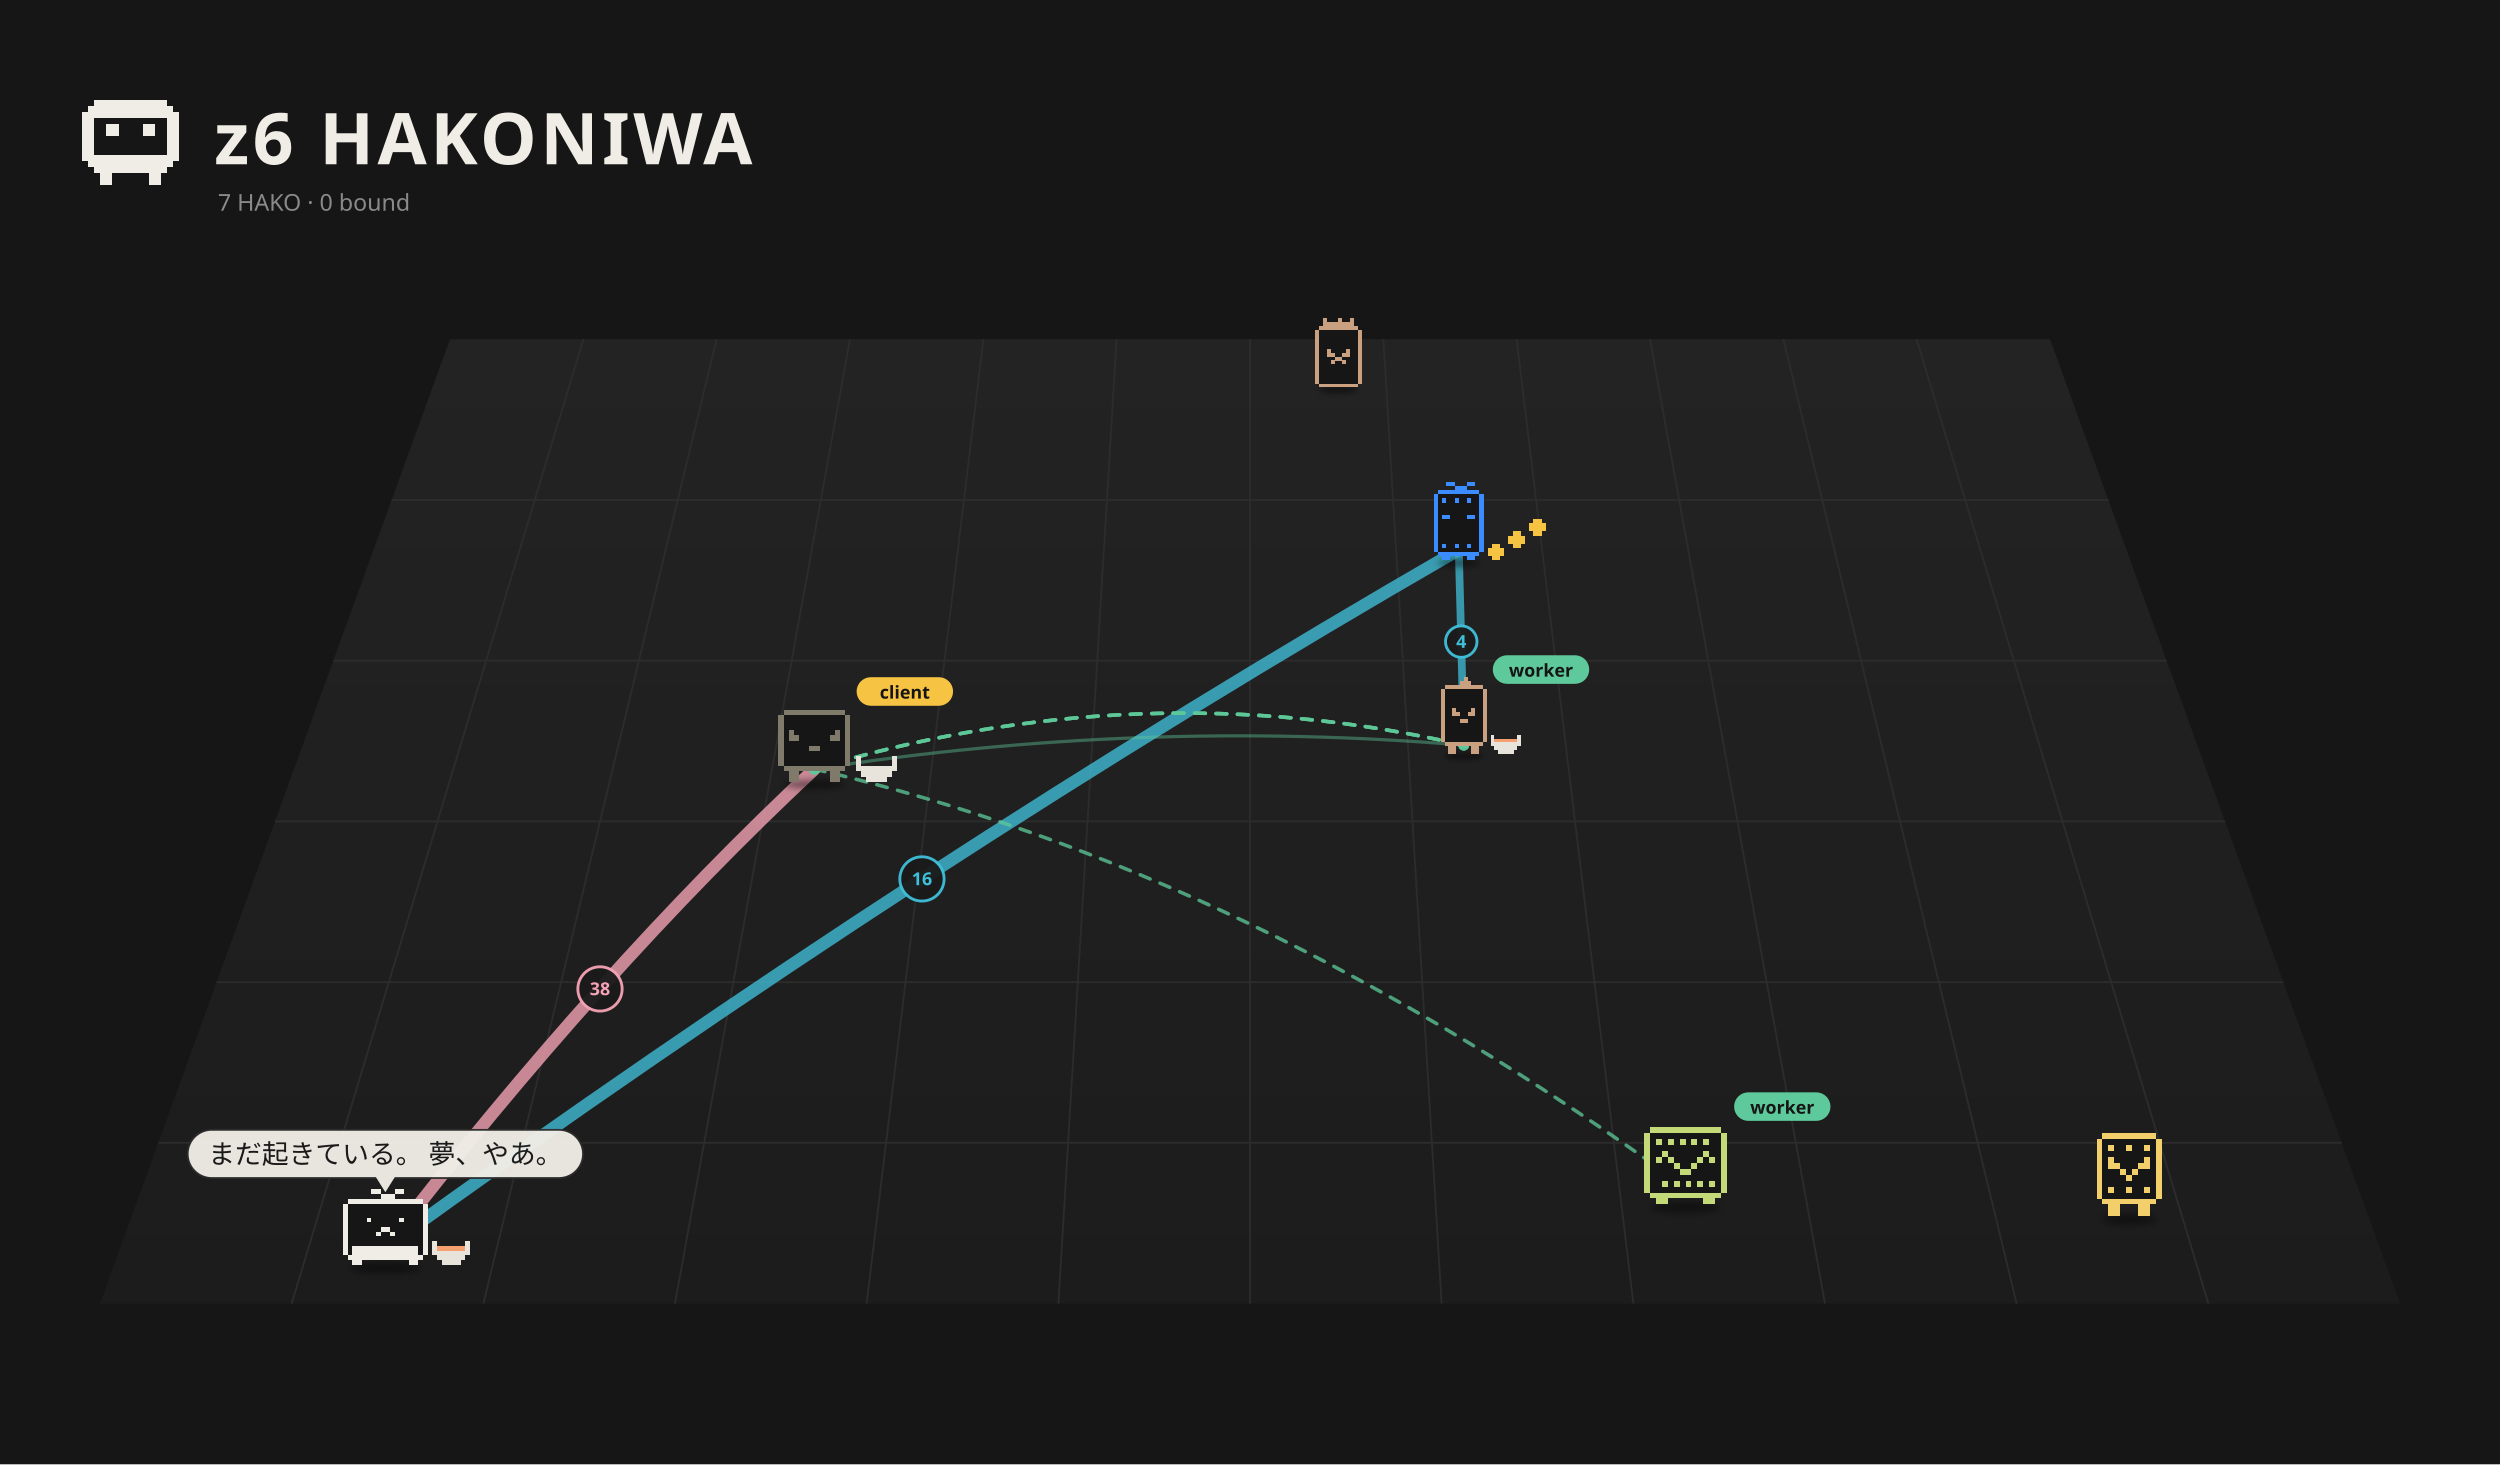
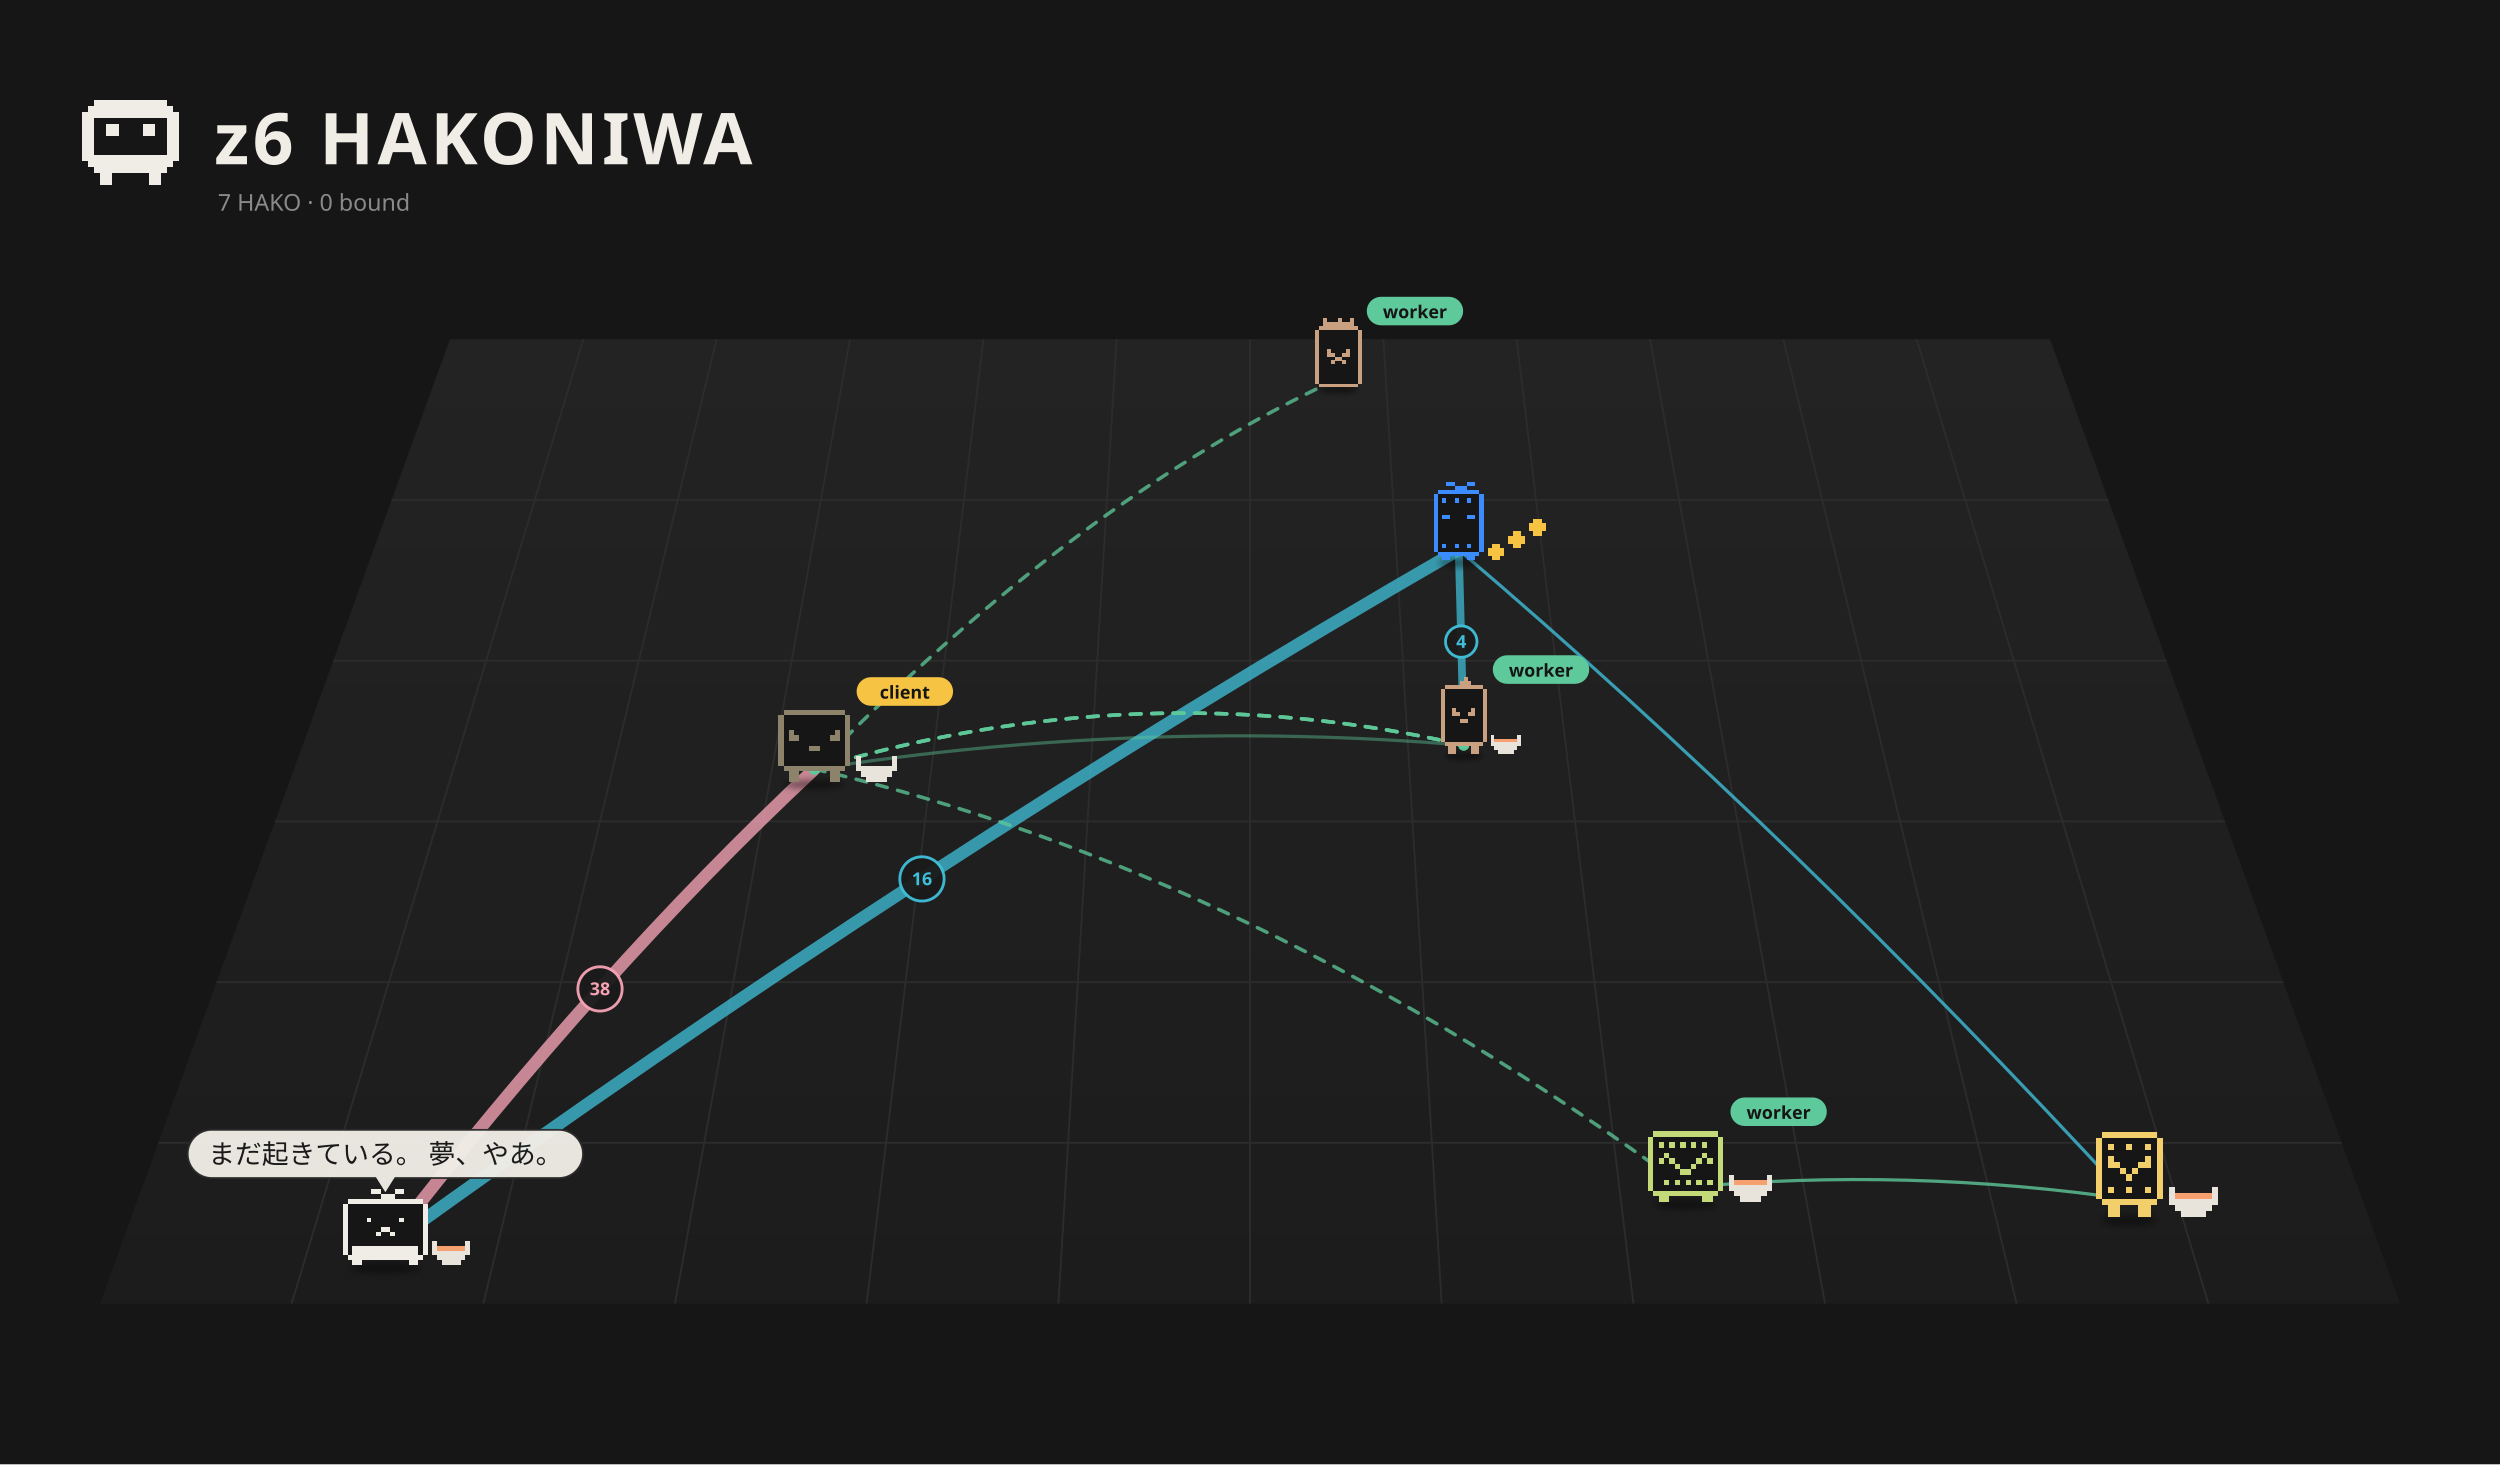
<svg xmlns="http://www.w3.org/2000/svg" viewBox="0 0 1400 820" width="1400" height="820">
  <rect width="1400" height="820" fill="#161616" />
  <defs>
    <linearGradient id="fl1" x1="0" y1="0" x2="0" y2="1">
      <stop offset="0" stop-color="#232323" />
      <stop offset="1" stop-color="#1c1c1c" />
    </linearGradient>
    <filter id="ds2" x="-30%" y="-80%" width="160%" height="260%">
      <feGaussianBlur stdDeviation="3.18" />
    </filter>
    <filter id="ds3" x="-30%" y="-80%" width="160%" height="260%">
      <feGaussianBlur stdDeviation="3.18" />
    </filter>
    <filter id="ds4" x="-30%" y="-80%" width="160%" height="260%">
      <feGaussianBlur stdDeviation="2.73" />
    </filter>
    <filter id="ds5" x="-30%" y="-80%" width="160%" height="260%">
      <feGaussianBlur stdDeviation="3.18" />
    </filter>
    <filter id="ds6" x="-30%" y="-80%" width="160%" height="260%">
-       <feGaussianBlur stdDeviation="3.18" />
+       <feGaussianBlur stdDeviation="2.90" />
    </filter>
    <filter id="ds7" x="-30%" y="-80%" width="160%" height="260%">
-       <feGaussianBlur stdDeviation="3.18" />
+       <feGaussianBlur stdDeviation="3.26" />
    </filter>
    <filter id="ds8" x="-30%" y="-80%" width="160%" height="260%">
      <feGaussianBlur stdDeviation="3.18" />
    </filter>
  </defs>
  <path d="M252.0,190 L1148.0,190 L1344.0,730 L56.0,730 Z" fill="url(#fl1)" />
  <path d="M326.7,190.0 L163.3,730.0" stroke="#2c2c2c" stroke-width="1" />
  <path d="M401.3,190.0 L270.7,730.0" stroke="#2c2c2c" stroke-width="1" />
  <path d="M476.0,190.0 L378.0,730.0" stroke="#2c2c2c" stroke-width="1" />
  <path d="M550.7,190.0 L485.3,730.0" stroke="#2c2c2c" stroke-width="1" />
  <path d="M625.3,190.0 L592.7,730.0" stroke="#2c2c2c" stroke-width="1" />
  <path d="M700.0,190.0 L700.0,730.0" stroke="#2c2c2c" stroke-width="1" />
  <path d="M774.7,190.0 L807.3,730.0" stroke="#2c2c2c" stroke-width="1" />
  <path d="M849.3,190.0 L914.7,730.0" stroke="#2c2c2c" stroke-width="1" />
  <path d="M924.0,190.0 L1022.0,730.0" stroke="#2c2c2c" stroke-width="1" />
  <path d="M998.7,190.0 L1129.3,730.0" stroke="#2c2c2c" stroke-width="1" />
  <path d="M1073.3,190.0 L1236.7,730.0" stroke="#2c2c2c" stroke-width="1" />
  <path d="M219.3,280.0 L1180.7,280.0" stroke="#2c2c2c" stroke-width="1" />
  <path d="M186.7,370.0 L1213.3,370.0" stroke="#2c2c2c" stroke-width="1" />
  <path d="M154.0,460.0 L1246.0,460.0" stroke="#2c2c2c" stroke-width="1" />
  <path d="M121.3,550.0 L1278.7,550.0" stroke="#2c2c2c" stroke-width="1" />
  <path d="M88.7,640.0 L1311.3,640.0" stroke="#2c2c2c" stroke-width="1" />
  <path d="M52.80 56.00h40.80v3.40h-40.80zM49.40 59.40h47.60v3.40h-47.60zM46.00 62.80h54.40v3.40h-54.40zM46.00 66.20h6.80v3.40h-6.80zM93.60 66.20h6.80v3.40h-6.80zM46.00 69.60h6.80v3.40h-6.80zM59.60 69.60h6.80v3.40h-6.80zM80.00 69.60h6.80v3.40h-6.80zM93.60 69.60h6.80v3.40h-6.80zM46.00 73.00h6.80v3.40h-6.80zM59.60 73.00h6.80v3.40h-6.80zM80.00 73.00h6.80v3.40h-6.80zM93.60 73.00h6.80v3.40h-6.80zM46.00 76.40h6.80v3.40h-6.80zM93.60 76.40h6.80v3.40h-6.80zM46.00 79.80h6.80v3.40h-6.80zM93.60 79.80h6.80v3.40h-6.80zM46.00 83.20h6.80v3.40h-6.80zM93.60 83.20h6.80v3.40h-6.80zM46.00 86.60h54.40v3.40h-54.40zM49.40 90.00h47.60v3.40h-47.60zM52.80 93.40h40.80v3.40h-40.80zM56.20 96.80h6.80v3.40h-6.80zM83.40 96.80h6.80v3.40h-6.80zM56.20 100.20h6.80v3.40h-6.80zM83.40 100.20h6.80v3.40h-6.80z" fill="#f0ede6" shape-rendering="crispEdges" />
  <text x="120" y="92" font-size="40" font-weight="bold" font-family="sans-serif" fill="#f0ede6" letter-spacing="2">z6 HAKONIWA</text>
  <text class="L-en" x="122" y="118" font-size="13" font-family="sans-serif" fill="#8a8a8a">7 HAKO · 0 bound</text>
  <text class="L-ja" display="none" x="122" y="118" font-size="13" font-family="sans-serif" fill="#8a8a8a">7 HAKO　綴じた 0</text>
-   <path d="M215.8,698.5 Q336.0,543.0 456.1,430.7" fill="none" stroke="#f5a3b5" stroke-width="7.00" opacity="0.79" stroke-linecap="round" />
+   <path d="M215.8,698.5 Q336.0,543.0 456.1,430.7" fill="none" stroke="#f5a3b5" stroke-width="7.00" opacity="0.78" stroke-linecap="round" />
  <circle cx="336.0" cy="553.8" r="12.4" fill="#1a1a1a" stroke="#f5a3b5" stroke-width="1.6" opacity="0.95" />
  <text x="336.0" y="557.3" font-size="10" font-family="system-ui,sans-serif" fill="#f5a3b5" text-anchor="middle" font-weight="bold">38</text>
-   <path d="M215.8,698.5 Q516.3,481.2 816.9,307.9" fill="none" stroke="#3fbfd9" stroke-width="7.00" opacity="0.77" stroke-linecap="round" />
+   <path d="M215.8,698.5 Q516.3,481.2 816.9,307.9" fill="none" stroke="#3fbfd9" stroke-width="7.00" opacity="0.76" stroke-linecap="round" />
  <circle cx="516.3" cy="492.2" r="12.4" fill="#1a1a1a" stroke="#3fbfd9" stroke-width="1.6" opacity="0.95" />
  <text x="516.3" y="495.7" font-size="10" font-family="system-ui,sans-serif" fill="#3fbfd9" text-anchor="middle" font-weight="bold">16</text>
-   <path d="M819.7,417.3 Q818.3,356.1 816.9,307.9" fill="none" stroke="#3fbfd9" stroke-width="4.35" opacity="0.74" stroke-linecap="round" />
+   <path d="M819.7,417.3 Q818.3,356.1 816.9,307.9" fill="none" stroke="#3fbfd9" stroke-width="4.35" opacity="0.73" stroke-linecap="round" />
  <circle cx="818.3" cy="359.3" r="8.8" fill="#1a1a1a" stroke="#3fbfd9" stroke-width="1.6" opacity="0.95" />
  <text x="818.3" y="362.8" font-size="10" font-family="system-ui,sans-serif" fill="#3fbfd9" text-anchor="middle" font-weight="bold">4</text>
  <path d="M819.7,417.3 Q637.9,402.2 456.1,430.7" fill="none" stroke="#5ec99a" stroke-width="1.80" opacity="0.42" stroke-linecap="round" />
+   <path d="M943.9,665.0 Q1068.1,653.5 1192.4,671.7" fill="none" stroke="#5ec99a" stroke-width="1.80" opacity="0.79" stroke-linecap="round" />
+   <path d="M1192.4,671.7 Q1004.6,467.8 816.9,307.9" fill="none" stroke="#3fbfd9" stroke-width="1.80" opacity="0.79" stroke-linecap="round" />
  <g>
    <path d="M456.1,430.7 Q700.0,487.1 943.9,665.0" fill="none" stroke="#5ec99a" stroke-width="2" stroke-dasharray="6 6" opacity="0.75" stroke-linecap="round">
      <animate attributeName="stroke-dashoffset" values="24;0" dur="1.2s" repeatCount="indefinite" />
    </path>
    <circle cx="456.1" cy="430.7" r="3" fill="#5ec99a" />
    <circle cx="943.9" cy="665.0" r="3" fill="#5ec99a" />
  </g>
  <g>
    <path d="M456.1,430.7 Q637.9,375.6 819.7,417.3" fill="none" stroke="#5ec99a" stroke-width="2" stroke-dasharray="6 6" opacity="0.75" stroke-linecap="round">
      <animate attributeName="stroke-dashoffset" values="24;0" dur="1.2s" repeatCount="indefinite" />
    </path>
    <circle cx="456.1" cy="430.7" r="3" fill="#5ec99a" />
    <circle cx="819.7" cy="417.3" r="3" fill="#5ec99a" />
  </g>
  <g>
    <path d="M456.1,430.7 Q637.9,375.6 819.7,417.3" fill="none" stroke="#5ec99a" stroke-width="2" stroke-dasharray="6 6" opacity="0.75" stroke-linecap="round">
      <animate attributeName="stroke-dashoffset" values="24;0" dur="1.2s" repeatCount="indefinite" />
    </path>
    <circle cx="456.1" cy="430.7" r="3" fill="#5ec99a" />
    <circle cx="819.7" cy="417.3" r="3" fill="#5ec99a" />
  </g>
  <g>
    <path d="M456.1,430.7 Q637.9,375.6 819.7,417.3" fill="none" stroke="#5ec99a" stroke-width="2" stroke-dasharray="6 6" opacity="0.75" stroke-linecap="round">
      <animate attributeName="stroke-dashoffset" values="24;0" dur="1.2s" repeatCount="indefinite" />
    </path>
    <circle cx="456.1" cy="430.7" r="3" fill="#5ec99a" />
    <circle cx="819.7" cy="417.3" r="3" fill="#5ec99a" />
  </g>
+   <g>
+     <path d="M456.1,430.7 Q602.8,280.0 749.5,212.0" fill="none" stroke="#5ec99a" stroke-width="2" stroke-dasharray="6 6" opacity="0.75" stroke-linecap="round">
+       <animate attributeName="stroke-dashoffset" values="24;0" dur="1.2s" repeatCount="indefinite" />
+     </path>
+     <circle cx="456.1" cy="430.7" r="3" fill="#5ec99a" />
+     <circle cx="749.5" cy="212.0" r="3" fill="#5ec99a" />
+   </g>
  <g transform="translate(749.5,214.8) scale(0.489)">
    <ellipse cx="0.00" cy="7.15" rx="22.26" ry="4.24" fill="#000" opacity="0.45" filter="url(#ds2)" />
    <g>
      <animateTransform attributeName="transform" type="translate" values="-7.67 0;7.67 0;-7.67 0" dur="2.22s" begin="-1.63s" calcMode="spline" keySplines="0.42 0 0.58 1;0.42 0 0.58 1" additive="sum" repeatCount="indefinite" />
      <path d="M-22.08 -66.17h44.17v4.42h-44.17zM-26.50 -61.75h53.00v4.42h-53.00zM-26.50 -57.33h53.00v4.42h-53.00zM-26.50 -52.92h53.00v4.42h-53.00zM-26.50 -48.50h53.00v4.42h-53.00zM-26.50 -44.08h53.00v4.42h-53.00zM-26.50 -39.67h53.00v4.42h-53.00zM-26.50 -35.25h53.00v4.42h-53.00zM-26.50 -30.83h53.00v4.42h-53.00zM-26.50 -26.42h53.00v4.42h-53.00zM-26.50 -22.00h53.00v4.42h-53.00zM-26.50 -17.58h53.00v4.42h-53.00zM-26.50 -13.17h53.00v4.42h-53.00zM-26.50 -8.75h53.00v4.42h-53.00zM-26.50 -4.33h53.00v4.42h-53.00zM-22.08 0.08h44.17v4.42h-44.17z" fill="#161616" shape-rendering="crispEdges" />
      <path d="M-17.67 -75.00h4.42v4.42h-4.42zM0.00 -75.00h4.42v4.42h-4.42zM13.25 -75.00h4.42v4.42h-4.42zM-17.67 -70.58h35.33v4.42h-35.33zM-22.08 -66.17h44.17v4.42h-44.17zM-26.50 -61.75h4.42v4.42h-4.42zM22.08 -61.75h4.42v4.42h-4.42zM-26.50 -57.33h4.42v4.42h-4.42zM22.08 -57.33h4.42v4.42h-4.42zM-26.50 -52.92h4.42v4.42h-4.42zM22.08 -52.92h4.42v4.42h-4.42zM-26.50 -48.50h4.42v4.42h-4.42zM22.08 -48.50h4.42v4.42h-4.42zM-26.50 -44.08h4.42v4.42h-4.42zM22.08 -44.08h4.42v4.42h-4.42zM-26.50 -39.67h4.42v4.42h-4.42zM-13.25 -39.67h4.42v4.42h-4.42zM8.83 -39.67h4.42v4.42h-4.42zM22.08 -39.67h4.42v4.42h-4.42zM-26.50 -35.25h4.42v4.42h-4.42zM-13.25 -35.25h8.83v4.42h-8.83zM4.42 -35.25h8.83v4.42h-8.83zM22.08 -35.25h4.42v4.42h-4.42zM-26.50 -30.83h4.42v4.42h-4.42zM-4.42 -30.83h8.83v4.42h-8.83zM22.08 -30.83h4.42v4.42h-4.42zM-26.50 -26.42h4.42v4.42h-4.42zM-8.83 -26.42h4.42v4.42h-4.42zM4.42 -26.42h4.42v4.42h-4.42zM22.08 -26.42h4.42v4.42h-4.42zM-26.50 -22.00h4.42v4.42h-4.42zM22.08 -22.00h4.42v4.42h-4.42zM-26.50 -17.58h4.42v4.42h-4.42zM22.08 -17.58h4.42v4.42h-4.42zM-26.50 -13.17h4.42v4.42h-4.42zM22.08 -13.17h4.42v4.42h-4.42zM-26.50 -8.75h4.42v4.42h-4.42zM22.08 -8.75h4.42v4.42h-4.42zM-26.50 -4.33h4.42v4.42h-4.42zM22.08 -4.33h4.42v4.42h-4.42zM-22.08 0.08h44.17v4.42h-44.17z" fill="#c9a181" shape-rendering="crispEdges" />
+     </g>
+     <g transform="translate(32.50,-81.00) scale(2.044) translate(-32.50,81.00)">
+       <rect x="32.50" y="-90.00" width="54" height="16" rx="8" fill="#5ec99a" />
+       <text x="59.50" y="-78.00" font-size="10" font-family="sans-serif" font-weight="bold" text-anchor="middle" fill="#151515">worker</text>
    </g>
  </g>
  <g transform="translate(816.9,311.5) scale(0.525)">
    <ellipse cx="0.00" cy="7.15" rx="22.26" ry="4.24" fill="#000" opacity="0.45" filter="url(#ds3)" />
    <g>
      <animateTransform attributeName="transform" type="translate" values="0 0;0 -10.00;0 0" dur="0.8s" begin="-0.77s" calcMode="spline" keySplines="0.42 0 0.58 1;0.42 0 0.58 1" additive="sum" repeatCount="indefinite" />
      <path d="M-22.08 -70.58h44.17v4.42h-44.17zM-26.50 -66.17h53.00v4.42h-53.00zM-26.50 -61.75h53.00v4.42h-53.00zM-26.50 -57.33h53.00v4.42h-53.00zM-26.50 -52.92h53.00v4.42h-53.00zM-26.50 -48.50h53.00v4.42h-53.00zM-26.50 -44.08h53.00v4.42h-53.00zM-26.50 -39.67h53.00v4.42h-53.00zM-26.50 -35.25h53.00v4.42h-53.00zM-26.50 -30.83h53.00v4.42h-53.00zM-26.50 -26.42h53.00v4.42h-53.00zM-26.50 -22.00h53.00v4.42h-53.00zM-26.50 -17.58h53.00v4.42h-53.00zM-26.50 -13.17h53.00v4.42h-53.00zM-26.50 -8.75h53.00v4.42h-53.00zM-22.08 -4.33h44.17v4.42h-44.17z" fill="#161616" shape-rendering="crispEdges" />
      <path d="M-13.25 -79.42h8.83v4.42h-8.83zM8.83 -79.42h8.83v4.42h-8.83zM-4.42 -75.00h13.25v4.42h-13.25zM-22.08 -70.58h44.17v4.42h-44.17zM-26.50 -66.17h4.42v4.42h-4.42zM22.08 -66.17h4.42v4.42h-4.42zM-26.50 -61.75h4.42v4.42h-4.42zM-17.67 -61.75h4.42v4.42h-4.42zM-4.42 -61.75h4.42v4.42h-4.42zM8.83 -61.75h4.42v4.42h-4.42zM22.08 -61.75h4.42v4.42h-4.42zM-26.50 -57.33h4.42v4.42h-4.42zM22.08 -57.33h4.42v4.42h-4.42zM-26.50 -52.92h4.42v4.42h-4.42zM22.08 -52.92h4.42v4.42h-4.42zM-26.50 -48.50h4.42v4.42h-4.42zM22.08 -48.50h4.42v4.42h-4.42zM-26.50 -44.08h4.42v4.42h-4.42zM-17.67 -44.08h8.83v4.42h-8.83zM8.83 -44.08h8.83v4.42h-8.83zM22.08 -44.08h4.42v4.42h-4.42zM-26.50 -39.67h4.42v4.42h-4.42zM22.08 -39.67h4.42v4.42h-4.42zM-26.50 -35.25h4.42v4.42h-4.42zM22.08 -35.25h4.42v4.42h-4.42zM-26.50 -30.83h4.42v4.42h-4.42zM22.08 -30.83h4.42v4.42h-4.42zM-26.50 -26.42h4.42v4.42h-4.42zM22.08 -26.42h4.42v4.42h-4.42zM-26.50 -22.00h4.42v4.42h-4.42zM22.08 -22.00h4.42v4.42h-4.42zM-26.50 -17.58h4.42v4.42h-4.42zM22.08 -17.58h4.42v4.42h-4.42zM-26.50 -13.17h4.42v4.42h-4.42zM-17.67 -13.17h4.42v4.42h-4.42zM-4.42 -13.17h4.42v4.42h-4.42zM8.83 -13.17h4.42v4.42h-4.42zM22.08 -13.17h4.42v4.42h-4.42zM-26.50 -8.75h4.42v4.42h-4.42zM22.08 -8.75h4.42v4.42h-4.42zM-22.08 -4.33h44.17v4.42h-44.17zM-17.67 0.08h8.83v4.42h-8.83zM8.83 0.08h8.83v4.42h-8.83z" fill="#3b8cff" shape-rendering="crispEdges" />
    </g>
    <g>
      <animateTransform attributeName="transform" type="translate" values="0 0;0 -7.95;0 0" dur="0.9s" begin="0.00s" calcMode="spline" keySplines="0.42 0 0.58 1;0.42 0 0.58 1" additive="sum" repeatCount="indefinite" />
      <path d="M35.33 -13.17h8.83v4.42h-8.83zM30.92 -8.75h17.67v4.42h-17.67zM30.92 -4.33h17.67v4.42h-17.67zM35.33 0.08h8.83v4.42h-8.83z" fill="#f6c343" shape-rendering="crispEdges" />
    </g>
    <g>
      <animateTransform attributeName="transform" type="translate" values="0 0;0 -7.95;0 0" dur="0.9s" begin="-0.30s" calcMode="spline" keySplines="0.42 0 0.58 1;0.42 0 0.58 1" additive="sum" repeatCount="indefinite" />
      <path d="M57.42 -26.42h8.83v4.42h-8.83zM53.00 -22.00h17.67v4.42h-17.67zM53.00 -17.58h17.67v4.42h-17.67zM57.42 -13.17h8.83v4.42h-8.83z" fill="#f6c343" shape-rendering="crispEdges" />
    </g>
    <g>
      <animateTransform attributeName="transform" type="translate" values="0 0;0 -7.95;0 0" dur="0.9s" begin="-0.60s" calcMode="spline" keySplines="0.42 0 0.58 1;0.42 0 0.58 1" additive="sum" repeatCount="indefinite" />
      <path d="M79.50 -39.67h8.83v4.42h-8.83zM75.08 -35.25h17.67v4.42h-17.67zM75.08 -30.83h17.67v4.42h-17.67zM79.50 -26.42h8.83v4.42h-8.83z" fill="#f6c343" shape-rendering="crispEdges" />
    </g>
  </g>
  <g transform="translate(819.7,421.8) scale(0.566)">
    <ellipse cx="0.00" cy="2.99" rx="19.09" ry="3.64" fill="#000" opacity="0.45" filter="url(#ds4)" />
    <g>
      <animateTransform attributeName="transform" type="translate" values="0 0;0 -5.68;0 0" dur="0.7s" begin="-0.08s" calcMode="spline" keySplines="0.42 0 0.58 1;0.42 0 0.58 1" additive="sum" repeatCount="indefinite" />
      <path d="M-18.93 -67.44h37.87v3.79h-37.87zM-22.72 -63.65h45.44v3.79h-45.44zM-22.72 -59.87h45.44v3.79h-45.44zM-22.72 -56.08h45.44v3.79h-45.44zM-22.72 -52.29h45.44v3.79h-45.44zM-22.72 -48.51h45.44v3.79h-45.44zM-22.72 -44.72h45.44v3.79h-45.44zM-22.72 -40.93h45.44v3.79h-45.44zM-22.72 -37.15h45.44v3.79h-45.44zM-22.72 -33.36h45.44v3.79h-45.44zM-22.72 -29.57h45.44v3.79h-45.44zM-22.72 -25.79h45.44v3.79h-45.44zM-22.72 -22.00h45.44v3.79h-45.44zM-22.72 -18.21h45.44v3.79h-45.44zM-22.72 -14.43h45.44v3.79h-45.44zM-18.93 -10.64h37.87v3.79h-37.87z" fill="#161616" shape-rendering="crispEdges" />
      <path d="M0.00 -75.01h3.79v3.79h-3.79zM-3.79 -71.23h11.36v3.79h-11.36zM-18.93 -67.44h37.87v3.79h-37.87zM-22.72 -63.65h3.79v3.79h-3.79zM18.93 -63.65h3.79v3.79h-3.79zM-22.72 -59.87h3.79v3.79h-3.79zM18.93 -59.87h3.79v3.79h-3.79zM-22.72 -56.08h3.79v3.79h-3.79zM18.93 -56.08h3.79v3.79h-3.79zM-22.72 -52.29h3.79v3.79h-3.79zM18.93 -52.29h3.79v3.79h-3.79zM-22.72 -48.51h3.79v3.79h-3.79zM18.93 -48.51h3.79v3.79h-3.79zM-22.72 -44.72h3.79v3.79h-3.79zM-11.36 -44.72h3.79v3.79h-3.79zM7.57 -44.72h3.79v3.79h-3.79zM18.93 -44.72h3.79v3.79h-3.79zM-22.72 -40.93h3.79v3.79h-3.79zM-11.36 -40.93h7.57v3.79h-7.57zM3.79 -40.93h7.57v3.79h-7.57zM18.93 -40.93h3.79v3.79h-3.79zM-22.72 -37.15h3.79v3.79h-3.79zM18.93 -37.15h3.79v3.79h-3.79zM-22.72 -33.36h3.79v3.79h-3.79zM-3.79 -33.36h7.57v3.79h-7.57zM18.93 -33.36h3.79v3.79h-3.79zM-22.72 -29.57h3.79v3.79h-3.79zM18.93 -29.57h3.79v3.79h-3.79zM-22.72 -25.79h3.79v3.79h-3.79zM18.93 -25.79h3.79v3.79h-3.79zM-22.72 -22.00h3.79v3.79h-3.79zM18.93 -22.00h3.79v3.79h-3.79zM-22.72 -18.21h3.79v3.79h-3.79zM18.93 -18.21h3.79v3.79h-3.79zM-22.72 -14.43h3.79v3.79h-3.79zM18.93 -14.43h3.79v3.79h-3.79zM-18.93 -10.64h37.87v3.79h-37.87zM-15.15 -6.85h7.57v3.79h-7.57zM7.57 -6.85h7.57v3.79h-7.57zM-15.15 -3.07h7.57v3.79h-7.57zM7.57 -3.07h7.57v3.79h-7.57z" fill="#c9a181" shape-rendering="crispEdges" />
    </g>
    <path d="M26.51 -18.21h3.79v3.79h-3.79zM53.01 -18.21h3.79v3.79h-3.79zM26.51 -14.43h3.79v3.79h-3.79zM53.01 -14.43h3.79v3.79h-3.79zM26.51 -10.64h30.29v3.79h-30.29zM30.29 -6.85h22.72v3.79h-22.72zM34.08 -3.07h15.15v3.79h-15.15z" fill="#e8e4dc" shape-rendering="crispEdges" />
    <path d="M30.29 -14.43h22.72v3.79h-22.72z" fill="#f5a06e" shape-rendering="crispEdges" />
    <g transform="translate(28.72,-81.01) scale(1.767) translate(-28.72,81.01)">
      <rect x="28.72" y="-90.01" width="54" height="16" rx="8" fill="#5ec99a" />
      <text x="55.72" y="-78.01" font-size="10" font-family="sans-serif" font-weight="bold" text-anchor="middle" fill="#151515">worker</text>
    </g>
  </g>
  <g transform="translate(456.1,435.2) scale(0.571)">
    <ellipse cx="0.00" cy="7.15" rx="29.68" ry="4.24" fill="#000" opacity="0.45" filter="url(#ds5)" />
    <g>
      <animateTransform attributeName="transform" type="translate" values="0 0;0 -3.94;0 0" dur="1.5s" begin="-0.76s" calcMode="spline" keySplines="0.42 0 0.58 1;0.42 0 0.58 1" additive="sum" repeatCount="indefinite" />
      <animateTransform attributeName="transform" type="rotate" values="0 0.00 4.50;3 0.00 4.50;0 0.00 4.50" dur="2.4s" begin="0s" calcMode="spline" keySplines="0.42 0 0.58 1;0.42 0 0.58 1" additive="sum" repeatCount="indefinite" />
      <path d="M-30.29 -66.17h60.57v5.05h-60.57zM-35.33 -61.12h70.67v5.05h-70.67zM-35.33 -56.07h70.67v5.05h-70.67zM-35.33 -51.02h70.67v5.05h-70.67zM-35.33 -45.98h70.67v5.05h-70.67zM-35.33 -40.93h70.67v5.05h-70.67zM-35.33 -35.88h70.67v5.05h-70.67zM-35.33 -30.83h70.67v5.05h-70.67zM-35.33 -25.79h70.67v5.05h-70.67zM-35.33 -20.74h70.67v5.05h-70.67zM-35.33 -15.69h70.67v5.05h-70.67zM-30.29 -10.64h60.57v5.05h-60.57z" fill="#161616" shape-rendering="crispEdges" />
-       <path d="M-30.29 -66.17h60.57v5.05h-60.57zM-35.33 -61.12h5.05v5.05h-5.05zM30.29 -61.12h5.05v5.05h-5.05zM-35.33 -56.07h5.05v5.05h-5.05zM30.29 -56.07h5.05v5.05h-5.05zM-35.33 -51.02h5.05v5.05h-5.05zM30.29 -51.02h5.05v5.05h-5.05zM-35.33 -45.98h5.05v5.05h-5.05zM-25.24 -45.98h5.05v5.05h-5.05zM20.19 -45.98h5.05v5.05h-5.05zM30.29 -45.98h5.05v5.05h-5.05zM-35.33 -40.93h5.05v5.05h-5.05zM-25.24 -40.93h10.10v5.05h-10.10zM15.14 -40.93h10.10v5.05h-10.10zM30.29 -40.93h5.05v5.05h-5.05zM-35.33 -35.88h5.05v5.05h-5.05zM30.29 -35.88h5.05v5.05h-5.05zM-35.33 -30.83h5.05v5.05h-5.05zM-5.05 -30.83h10.10v5.05h-10.10zM30.29 -30.83h5.05v5.05h-5.05zM-35.33 -25.79h5.05v5.05h-5.05zM30.29 -25.79h5.05v5.05h-5.05zM-35.33 -20.74h5.05v5.05h-5.05zM30.29 -20.74h5.05v5.05h-5.05zM-35.33 -15.69h5.05v5.05h-5.05zM30.29 -15.69h5.05v5.05h-5.05zM-30.29 -10.64h60.57v5.05h-60.57zM-25.24 -5.60h10.10v5.05h-10.10zM15.14 -5.60h10.10v5.05h-10.10zM-25.24 -0.55h10.10v5.05h-10.10zM15.14 -0.55h10.10v5.05h-10.10z" fill="#7f7a6a" shape-rendering="crispEdges" />
+       <path d="M-30.29 -66.17h60.57v5.05h-60.57zM-35.33 -61.12h5.05v5.05h-5.05zM30.29 -61.12h5.05v5.05h-5.05zM-35.33 -56.07h5.05v5.05h-5.05zM30.29 -56.07h5.05v5.05h-5.05zM-35.33 -51.02h5.05v5.05h-5.05zM30.29 -51.02h5.05v5.05h-5.05zM-35.33 -45.98h5.05v5.05h-5.05zM-25.24 -45.98h5.05v5.05h-5.05zM20.19 -45.98h5.05v5.05h-5.05zM30.29 -45.98h5.05v5.05h-5.05zM-35.33 -40.93h5.05v5.05h-5.05zM-25.24 -40.93h10.10v5.05h-10.10zM15.14 -40.93h10.10v5.05h-10.10zM30.29 -40.93h5.05v5.05h-5.05zM-35.33 -35.88h5.05v5.05h-5.05zM30.29 -35.88h5.05v5.05h-5.05zM-35.33 -30.83h5.05v5.05h-5.05zM-5.05 -30.83h10.10v5.05h-10.10zM30.29 -30.83h5.05v5.05h-5.05zM-35.33 -25.79h5.05v5.05h-5.05zM30.29 -25.79h5.05v5.05h-5.05zM-35.33 -20.74h5.05v5.05h-5.05zM30.29 -20.74h5.05v5.05h-5.05zM-35.33 -15.69h5.05v5.05h-5.05zM30.29 -15.69h5.05v5.05h-5.05zM-30.29 -10.64h60.57v5.05h-60.57zM-25.24 -5.60h10.10v5.05h-10.10zM15.14 -5.60h10.10v5.05h-10.10zM-25.24 -0.55h10.10v5.05h-10.10zM15.14 -0.55h10.10v5.05h-10.10z" fill="#8c836a" shape-rendering="crispEdges" />
    </g>
    <path d="M40.38 -20.74h5.05v5.05h-5.05zM75.71 -20.74h5.05v5.05h-5.05zM40.38 -15.69h5.05v5.05h-5.05zM75.71 -15.69h5.05v5.05h-5.05zM40.38 -10.64h40.38v5.05h-40.38zM45.43 -5.60h30.29v5.05h-30.29zM50.48 -0.55h20.19v5.05h-20.19z" fill="#e8e4dc" shape-rendering="crispEdges" />
    <g transform="translate(41.33,-82.26) scale(1.752) translate(-41.33,82.26)">
      <rect x="41.33" y="-91.26" width="54" height="16" rx="8" fill="#f6c343" />
      <text x="68.33" y="-79.26" font-size="10" font-family="sans-serif" font-weight="bold" text-anchor="middle" fill="#151515">client</text>
    </g>
  </g>
  <g transform="translate(943.9,671.5) scale(0.658)">
-     <ellipse cx="0.00" cy="7.15" rx="29.68" ry="4.24" fill="#000" opacity="0.45" filter="url(#ds6)" />
+     <ellipse cx="0.00" cy="4.56" rx="27.05" ry="3.86" fill="#000" opacity="0.45" filter="url(#ds6)" />
    <g>
-       <animateTransform attributeName="transform" type="translate" values="0 0;0 -2.73;0 0" dur="3.264s" begin="-1.73s" calcMode="spline" keySplines="0.42 0 0.58 1;0.42 0 0.58 1" additive="sum" repeatCount="indefinite" />
-       <path d="M-30.29 -61.12h60.57v5.05h-60.57zM-35.33 -56.07h70.67v5.05h-70.67zM-35.33 -51.02h70.67v5.05h-70.67zM-35.33 -45.98h70.67v5.05h-70.67zM-35.33 -40.93h70.67v5.05h-70.67zM-35.33 -35.88h70.67v5.05h-70.67zM-35.33 -30.83h70.67v5.05h-70.67zM-35.33 -25.79h70.67v5.05h-70.67zM-35.33 -20.74h70.67v5.05h-70.67zM-35.33 -15.69h70.67v5.05h-70.67zM-35.33 -10.64h70.67v5.05h-70.67zM-30.29 -5.60h60.57v5.05h-60.57z" fill="#161616" shape-rendering="crispEdges" />
-       <path d="M-30.29 -61.12h60.57v5.05h-60.57zM-35.33 -56.07h5.05v5.05h-5.05zM30.29 -56.07h5.05v5.05h-5.05zM-35.33 -51.02h5.05v5.05h-5.05zM-25.24 -51.02h5.05v5.05h-5.05zM-15.14 -51.02h5.05v5.05h-5.05zM-5.05 -51.02h5.05v5.05h-5.05zM5.05 -51.02h5.05v5.05h-5.05zM15.14 -51.02h5.05v5.05h-5.05zM30.29 -51.02h5.05v5.05h-5.05zM-35.33 -45.98h5.05v5.05h-5.05zM30.29 -45.98h5.05v5.05h-5.05zM-35.33 -40.93h5.05v5.05h-5.05zM-20.19 -40.93h5.05v5.05h-5.05zM15.14 -40.93h5.05v5.05h-5.05zM30.29 -40.93h5.05v5.05h-5.05zM-35.33 -35.88h5.05v5.05h-5.05zM-25.24 -35.88h5.05v5.05h-5.05zM-15.14 -35.88h5.05v5.05h-5.05zM10.10 -35.88h5.05v5.05h-5.05zM20.19 -35.88h5.05v5.05h-5.05zM30.29 -35.88h5.05v5.05h-5.05zM-35.33 -30.83h5.05v5.05h-5.05zM-10.10 -30.83h5.05v5.05h-5.05zM5.05 -30.83h5.05v5.05h-5.05zM30.29 -30.83h5.05v5.05h-5.05zM-35.33 -25.79h5.05v5.05h-5.05zM-5.05 -25.79h10.10v5.05h-10.10zM30.29 -25.79h5.05v5.05h-5.05zM-35.33 -20.74h5.05v5.05h-5.05zM30.29 -20.74h5.05v5.05h-5.05zM-35.33 -15.69h5.05v5.05h-5.05zM-20.19 -15.69h5.05v5.05h-5.05zM-10.10 -15.69h5.05v5.05h-5.05zM0.00 -15.69h5.05v5.05h-5.05zM10.10 -15.69h5.05v5.05h-5.05zM20.19 -15.69h5.05v5.05h-5.05zM30.29 -15.69h5.05v5.05h-5.05zM-35.33 -10.64h5.05v5.05h-5.05zM30.29 -10.64h5.05v5.05h-5.05zM-30.29 -5.60h60.57v5.05h-60.57zM-25.24 -0.55h10.10v5.05h-10.10zM15.14 -0.55h10.10v5.05h-10.10z" fill="#c4d977" shape-rendering="crispEdges" />
+       <animateTransform attributeName="transform" type="translate" values="0 0;0 -5.19;0 0" dur="0.7s" begin="-0.37s" calcMode="spline" keySplines="0.42 0 0.58 1;0.42 0 0.58 1" additive="sum" repeatCount="indefinite" />
+       <path d="M-27.60 -57.65h55.20v4.60h-55.20zM-32.20 -53.05h64.40v4.60h-64.40zM-32.20 -48.45h64.40v4.60h-64.40zM-32.20 -43.85h64.40v4.60h-64.40zM-32.20 -39.25h64.40v4.60h-64.40zM-32.20 -34.65h64.40v4.60h-64.40zM-32.20 -30.05h64.40v4.60h-64.40zM-32.20 -25.45h64.40v4.60h-64.40zM-32.20 -20.85h64.40v4.60h-64.40zM-32.20 -16.25h64.40v4.60h-64.40zM-32.20 -11.65h64.40v4.60h-64.40zM-27.60 -7.05h55.20v4.60h-55.20z" fill="#161616" shape-rendering="crispEdges" />
+       <path d="M-27.60 -57.65h55.20v4.60h-55.20zM-32.20 -53.05h4.60v4.60h-4.60zM27.60 -53.05h4.60v4.60h-4.60zM-32.20 -48.45h4.60v4.60h-4.60zM-23.00 -48.45h4.60v4.60h-4.60zM-13.80 -48.45h4.60v4.60h-4.60zM-4.60 -48.45h4.60v4.60h-4.60zM4.60 -48.45h4.60v4.60h-4.60zM13.80 -48.45h4.60v4.60h-4.60zM27.60 -48.45h4.60v4.60h-4.60zM-32.20 -43.85h4.60v4.60h-4.60zM27.60 -43.85h4.60v4.60h-4.60zM-32.20 -39.25h4.60v4.60h-4.60zM-18.40 -39.25h4.60v4.60h-4.60zM13.80 -39.25h4.60v4.60h-4.60zM27.60 -39.25h4.60v4.60h-4.60zM-32.20 -34.65h4.60v4.60h-4.60zM-23.00 -34.65h4.60v4.60h-4.60zM-13.80 -34.65h4.60v4.60h-4.60zM9.20 -34.65h4.60v4.60h-4.60zM18.40 -34.65h4.60v4.60h-4.60zM27.60 -34.65h4.60v4.60h-4.60zM-32.20 -30.05h4.60v4.60h-4.60zM-9.20 -30.05h4.60v4.60h-4.60zM4.60 -30.05h4.60v4.60h-4.60zM27.60 -30.05h4.60v4.60h-4.60zM-32.20 -25.45h4.60v4.60h-4.60zM-4.60 -25.45h9.20v4.60h-9.20zM27.60 -25.45h4.60v4.60h-4.60zM-32.20 -20.85h4.60v4.60h-4.60zM27.60 -20.85h4.60v4.60h-4.60zM-32.20 -16.25h4.60v4.60h-4.60zM-18.40 -16.25h4.60v4.60h-4.60zM-9.20 -16.25h4.60v4.60h-4.60zM0.00 -16.25h4.60v4.60h-4.60zM9.20 -16.25h4.60v4.60h-4.60zM18.40 -16.25h4.60v4.60h-4.60zM27.60 -16.25h4.60v4.60h-4.60zM-32.20 -11.65h4.60v4.60h-4.60zM27.60 -11.65h4.60v4.60h-4.60zM-27.60 -7.05h55.20v4.60h-55.20zM-23.00 -2.45h9.20v4.60h-9.20zM13.80 -2.45h9.20v4.60h-9.20z" fill="#c4d977" shape-rendering="crispEdges" />
    </g>
-     <g transform="translate(41.33,-77.21) scale(1.519) translate(-41.33,77.21)">
-       <rect x="41.33" y="-86.21" width="54" height="16" rx="8" fill="#5ec99a" />
-       <text x="68.33" y="-74.21" font-size="10" font-family="sans-serif" font-weight="bold" text-anchor="middle" fill="#151515">worker</text>
+     <path d="M36.80 -20.85h4.60v4.60h-4.60zM69.00 -20.85h4.60v4.60h-4.60zM36.80 -16.25h4.60v4.60h-4.60zM69.00 -16.25h4.60v4.60h-4.60zM36.80 -11.65h36.80v4.60h-36.80zM41.40 -7.05h27.60v4.60h-27.60zM46.00 -2.45h18.40v4.60h-18.40z" fill="#e8e4dc" shape-rendering="crispEdges" />
+     <path d="M41.40 -16.25h27.60v4.60h-27.60z" fill="#f5a06e" shape-rendering="crispEdges" />
+     <g transform="translate(38.20,-72.85) scale(1.519) translate(-38.20,72.85)">
+       <rect x="38.20" y="-81.85" width="54" height="16" rx="8" fill="#5ec99a" />
+       <text x="65.20" y="-69.85" font-size="10" font-family="sans-serif" font-weight="bold" text-anchor="middle" fill="#151515">worker</text>
    </g>
  </g>
  <g transform="translate(1192.4,678.2) scale(0.661)">
-     <ellipse cx="0.00" cy="7.15" rx="23.32" ry="4.24" fill="#000" opacity="0.45" filter="url(#ds7)" />
+     <ellipse cx="0.00" cy="7.90" rx="23.92" ry="4.35" fill="#000" opacity="0.45" filter="url(#ds7)" />
    <g>
-       <animateTransform attributeName="transform" type="rotate" values="0 0.00 4.50;6.0 0.00 4.50;0 0.00 4.50;-6.0 0.00 4.50;0 0.00 4.50" dur="3.88s" begin="-2.39s" calcMode="spline" keySplines="0.42 0 0.58 1;0.42 0 0.58 1;0.42 0 0.58 1;0.42 0 0.58 1" additive="sum" repeatCount="indefinite" />
-       <path d="M-22.71 -66.17h45.43v5.05h-45.43zM-27.76 -61.12h55.52v5.05h-55.52zM-27.76 -56.07h55.52v5.05h-55.52zM-27.76 -51.02h55.52v5.05h-55.52zM-27.76 -45.98h55.52v5.05h-55.52zM-27.76 -40.93h55.52v5.05h-55.52zM-27.76 -35.88h55.52v5.05h-55.52zM-27.76 -30.83h55.52v5.05h-55.52zM-27.76 -25.79h55.52v5.05h-55.52zM-27.76 -20.74h55.52v5.05h-55.52zM-27.76 -15.69h55.52v5.05h-55.52zM-22.71 -10.64h45.43v5.05h-45.43z" fill="#161616" shape-rendering="crispEdges" />
-       <path d="M-22.71 -66.17h45.43v5.05h-45.43zM-27.76 -61.12h5.05v5.05h-5.05zM22.71 -61.12h5.05v5.05h-5.05zM-27.76 -56.07h5.05v5.05h-5.05zM-17.67 -56.07h5.05v5.05h-5.05zM-2.52 -56.07h5.05v5.05h-5.05zM12.62 -56.07h5.05v5.05h-5.05zM22.71 -56.07h5.05v5.05h-5.05zM-27.76 -51.02h5.05v5.05h-5.05zM22.71 -51.02h5.05v5.05h-5.05zM-27.76 -45.98h5.05v5.05h-5.05zM-17.67 -45.98h5.05v5.05h-5.05zM12.62 -45.98h5.05v5.05h-5.05zM22.71 -45.98h5.05v5.05h-5.05zM-27.76 -40.93h5.05v5.05h-5.05zM-17.67 -40.93h10.10v5.05h-10.10zM7.57 -40.93h10.10v5.05h-10.10zM22.71 -40.93h5.05v5.05h-5.05zM-27.76 -35.88h5.05v5.05h-5.05zM-7.57 -35.88h5.05v5.05h-5.05zM2.52 -35.88h5.05v5.05h-5.05zM22.71 -35.88h5.05v5.05h-5.05zM-27.76 -30.83h5.05v5.05h-5.05zM-2.52 -30.83h5.05v5.05h-5.05zM22.71 -30.83h5.05v5.05h-5.05zM-27.76 -25.79h5.05v5.05h-5.05zM22.71 -25.79h5.05v5.05h-5.05zM-27.76 -20.74h5.05v5.05h-5.05zM-17.67 -20.74h5.05v5.05h-5.05zM-2.52 -20.74h5.05v5.05h-5.05zM12.62 -20.74h5.05v5.05h-5.05zM22.71 -20.74h5.05v5.05h-5.05zM-27.76 -15.69h5.05v5.05h-5.05zM22.71 -15.69h5.05v5.05h-5.05zM-22.71 -10.64h45.43v5.05h-45.43zM-17.67 -5.60h10.10v5.05h-10.10zM7.57 -5.60h10.10v5.05h-10.10zM-17.67 -0.55h10.10v5.05h-10.10zM7.57 -0.55h10.10v5.05h-10.10z" fill="#f2cf6b" shape-rendering="crispEdges" />
+       <animateTransform attributeName="transform" type="translate" values="0 0;0 -5.82;0 0" dur="0.7s" begin="-0.43s" calcMode="spline" keySplines="0.42 0 0.58 1;0.42 0 0.58 1" additive="sum" repeatCount="indefinite" />
+       <path d="M-23.30 -67.31h46.60v5.18h-46.60zM-28.48 -62.13h56.96v5.18h-56.96zM-28.48 -56.95h56.96v5.18h-56.96zM-28.48 -51.77h56.96v5.18h-56.96zM-28.48 -46.59h56.96v5.18h-56.96zM-28.48 -41.42h56.96v5.18h-56.96zM-28.48 -36.24h56.96v5.18h-56.96zM-28.48 -31.06h56.96v5.18h-56.96zM-28.48 -25.88h56.96v5.18h-56.96zM-28.48 -20.71h56.96v5.18h-56.96zM-28.48 -15.53h56.96v5.18h-56.96zM-23.30 -10.35h46.60v5.18h-46.60z" fill="#161616" shape-rendering="crispEdges" />
+       <path d="M-23.30 -67.31h46.60v5.18h-46.60zM-28.48 -62.13h5.18v5.18h-5.18zM23.30 -62.13h5.18v5.18h-5.18zM-28.48 -56.95h5.18v5.18h-5.18zM-18.12 -56.95h5.18v5.18h-5.18zM-2.59 -56.95h5.18v5.18h-5.18zM12.94 -56.95h5.18v5.18h-5.18zM23.30 -56.95h5.18v5.18h-5.18zM-28.48 -51.77h5.18v5.18h-5.18zM23.30 -51.77h5.18v5.18h-5.18zM-28.48 -46.59h5.18v5.18h-5.18zM-18.12 -46.59h5.18v5.18h-5.18zM12.94 -46.59h5.18v5.18h-5.18zM23.30 -46.59h5.18v5.18h-5.18zM-28.48 -41.42h5.18v5.18h-5.18zM-18.12 -41.42h10.36v5.18h-10.36zM7.77 -41.42h10.36v5.18h-10.36zM23.30 -41.42h5.18v5.18h-5.18zM-28.48 -36.24h5.18v5.18h-5.18zM-7.77 -36.24h5.18v5.18h-5.18zM2.59 -36.24h5.18v5.18h-5.18zM23.30 -36.24h5.18v5.18h-5.18zM-28.48 -31.06h5.18v5.18h-5.18zM-2.59 -31.06h5.18v5.18h-5.18zM23.30 -31.06h5.18v5.18h-5.18zM-28.48 -25.88h5.18v5.18h-5.18zM23.30 -25.88h5.18v5.18h-5.18zM-28.48 -20.71h5.18v5.18h-5.18zM-18.12 -20.71h5.18v5.18h-5.18zM-2.59 -20.71h5.18v5.18h-5.18zM12.94 -20.71h5.18v5.18h-5.18zM23.30 -20.71h5.18v5.18h-5.18zM-28.48 -15.53h5.18v5.18h-5.18zM23.30 -15.53h5.18v5.18h-5.18zM-23.30 -10.35h46.60v5.18h-46.60zM-18.12 -5.17h10.36v5.18h-10.36zM7.77 -5.17h10.36v5.18h-10.36zM-18.12 0.01h10.36v5.18h-10.36zM7.77 0.01h10.36v5.18h-10.36z" fill="#f2cf6b" shape-rendering="crispEdges" />
    </g>
+     <path d="M33.66 -20.71h5.18v5.18h-5.18zM69.90 -20.71h5.18v5.18h-5.18zM33.66 -15.53h5.18v5.18h-5.18zM69.90 -15.53h5.18v5.18h-5.18zM33.66 -10.35h41.42v5.18h-41.42zM38.83 -5.17h31.07v5.18h-31.07zM44.01 0.01h20.71v5.18h-20.71z" fill="#e8e4dc" shape-rendering="crispEdges" />
+     <path d="M38.83 -15.53h31.07v5.18h-31.07z" fill="#f5a06e" shape-rendering="crispEdges" />
  </g>
  <g transform="translate(215.8,705.2) scale(0.671)">
    <ellipse cx="0.00" cy="7.15" rx="29.68" ry="4.24" fill="#000" opacity="0.45" filter="url(#ds8)" />
    <g>
      <animateTransform attributeName="transform" type="translate" values="0 0;0 -5.59;0 0" dur="0.7s" begin="-0.36s" calcMode="spline" keySplines="0.42 0 0.58 1;0.42 0 0.58 1" additive="sum" repeatCount="indefinite" />
      <path d="M-31.41 -50.46h62.81v3.93h-62.81zM-35.33 -46.54h70.67v3.93h-70.67zM-35.33 -42.61h70.67v3.93h-70.67zM-35.33 -38.69h70.67v3.93h-70.67zM-35.33 -34.76h70.67v3.93h-70.67zM-35.33 -30.83h70.67v3.93h-70.67zM-35.33 -26.91h70.67v3.93h-70.67zM-35.33 -22.98h70.67v3.93h-70.67zM-35.33 -19.06h70.67v3.93h-70.67zM-35.33 -15.13h70.67v3.93h-70.67zM-35.33 -11.20h70.67v3.93h-70.67zM-35.33 -7.28h70.67v3.93h-70.67zM-31.41 -3.35h62.81v3.93h-62.81z" fill="#161616" shape-rendering="crispEdges" />
      <path d="M-11.78 -58.31h7.85v3.93h-7.85zM7.85 -58.31h7.85v3.93h-7.85zM-3.93 -54.39h11.78v3.93h-11.78zM-31.41 -50.46h62.81v3.93h-62.81zM-35.33 -46.54h3.93v3.93h-3.93zM31.41 -46.54h3.93v3.93h-3.93zM-35.33 -42.61h3.93v3.93h-3.93zM31.41 -42.61h3.93v3.93h-3.93zM-35.33 -38.69h3.93v3.93h-3.93zM31.41 -38.69h3.93v3.93h-3.93zM-35.33 -34.76h3.93v3.93h-3.93zM-15.70 -34.76h3.93v3.93h-3.93zM11.78 -34.76h3.93v3.93h-3.93zM31.41 -34.76h3.93v3.93h-3.93zM-35.33 -30.83h3.93v3.93h-3.93zM31.41 -30.83h3.93v3.93h-3.93zM-35.33 -26.91h3.93v3.93h-3.93zM-3.93 -26.91h7.85v3.93h-7.85zM31.41 -26.91h3.93v3.93h-3.93zM-35.33 -22.98h3.93v3.93h-3.93zM-7.85 -22.98h3.93v3.93h-3.93zM3.93 -22.98h3.93v3.93h-3.93zM31.41 -22.98h3.93v3.93h-3.93zM-35.33 -19.06h3.93v3.93h-3.93zM31.41 -19.06h3.93v3.93h-3.93zM-35.33 -15.13h3.93v3.93h-3.93zM31.41 -15.13h3.93v3.93h-3.93zM-35.33 -11.20h3.93v3.93h-3.93zM-27.48 -11.20h54.96v3.93h-54.96zM31.41 -11.20h3.93v3.93h-3.93zM-35.33 -7.28h3.93v3.93h-3.93zM-27.48 -7.28h54.96v3.93h-54.96zM31.41 -7.28h3.93v3.93h-3.93zM-31.41 -3.35h62.81v3.93h-62.81zM-27.48 0.57h7.85v3.93h-7.85zM19.63 0.57h7.85v3.93h-7.85z" fill="#f0ede6" shape-rendering="crispEdges" />
    </g>
    <path d="M39.26 -15.13h3.93v3.93h-3.93zM66.74 -15.13h3.93v3.93h-3.93zM39.26 -11.20h3.93v3.93h-3.93zM66.74 -11.20h3.93v3.93h-3.93zM39.26 -7.28h31.41v3.93h-31.41zM43.19 -3.35h23.56v3.93h-23.56zM47.11 0.57h15.70v3.93h-15.70z" fill="#e8e4dc" shape-rendering="crispEdges" />
    <path d="M43.19 -11.20h23.56v3.93h-23.56z" fill="#f5a06e" shape-rendering="crispEdges" />
  </g>
  <g transform="translate(215.8,667.7) scale(1.000) translate(-215.8,-667.7)" opacity="0.96">
    <rect x="105.1" y="632.7" width="221.4" height="27.0" rx="13.5" fill="#f0ede6" stroke="#2c2c2c" stroke-width="1" />
    <path d="M210.8,658.7 L215.8,666.7 L220.8,658.7 Z" fill="#f0ede6" stroke="#f0ede6" />
    <text x="215.8" y="651.6" font-size="15" font-family="system-ui,sans-serif" fill="#1a1a1a" text-anchor="middle">まだ起きている。 夢、やあ。</text>
  </g>
</svg>
